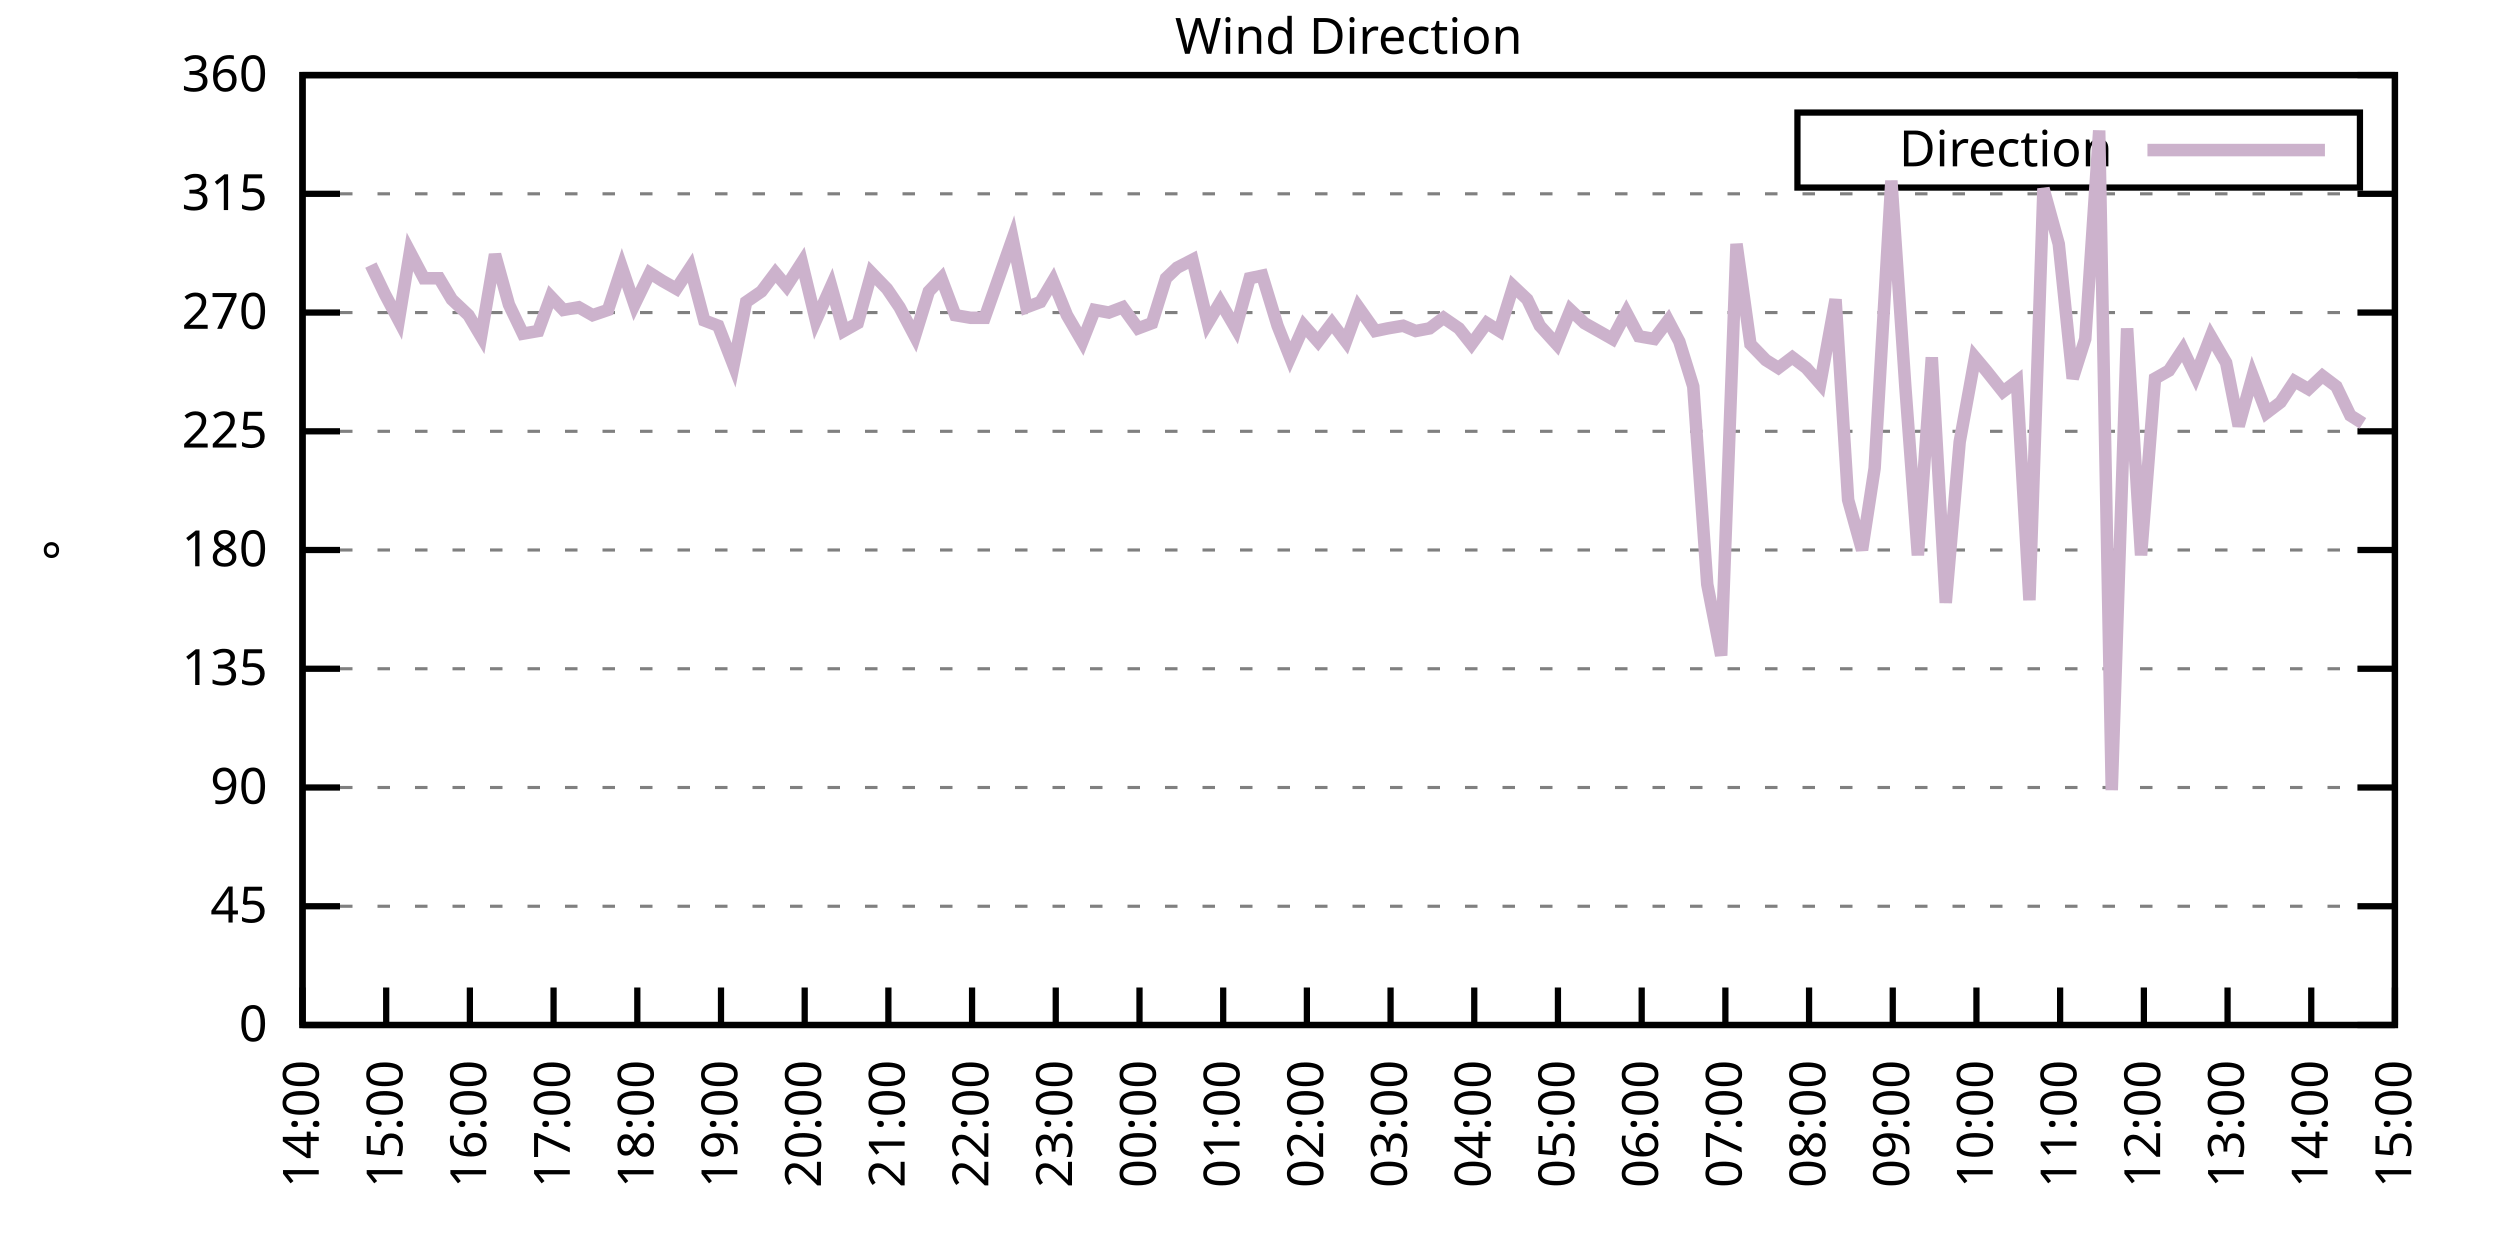
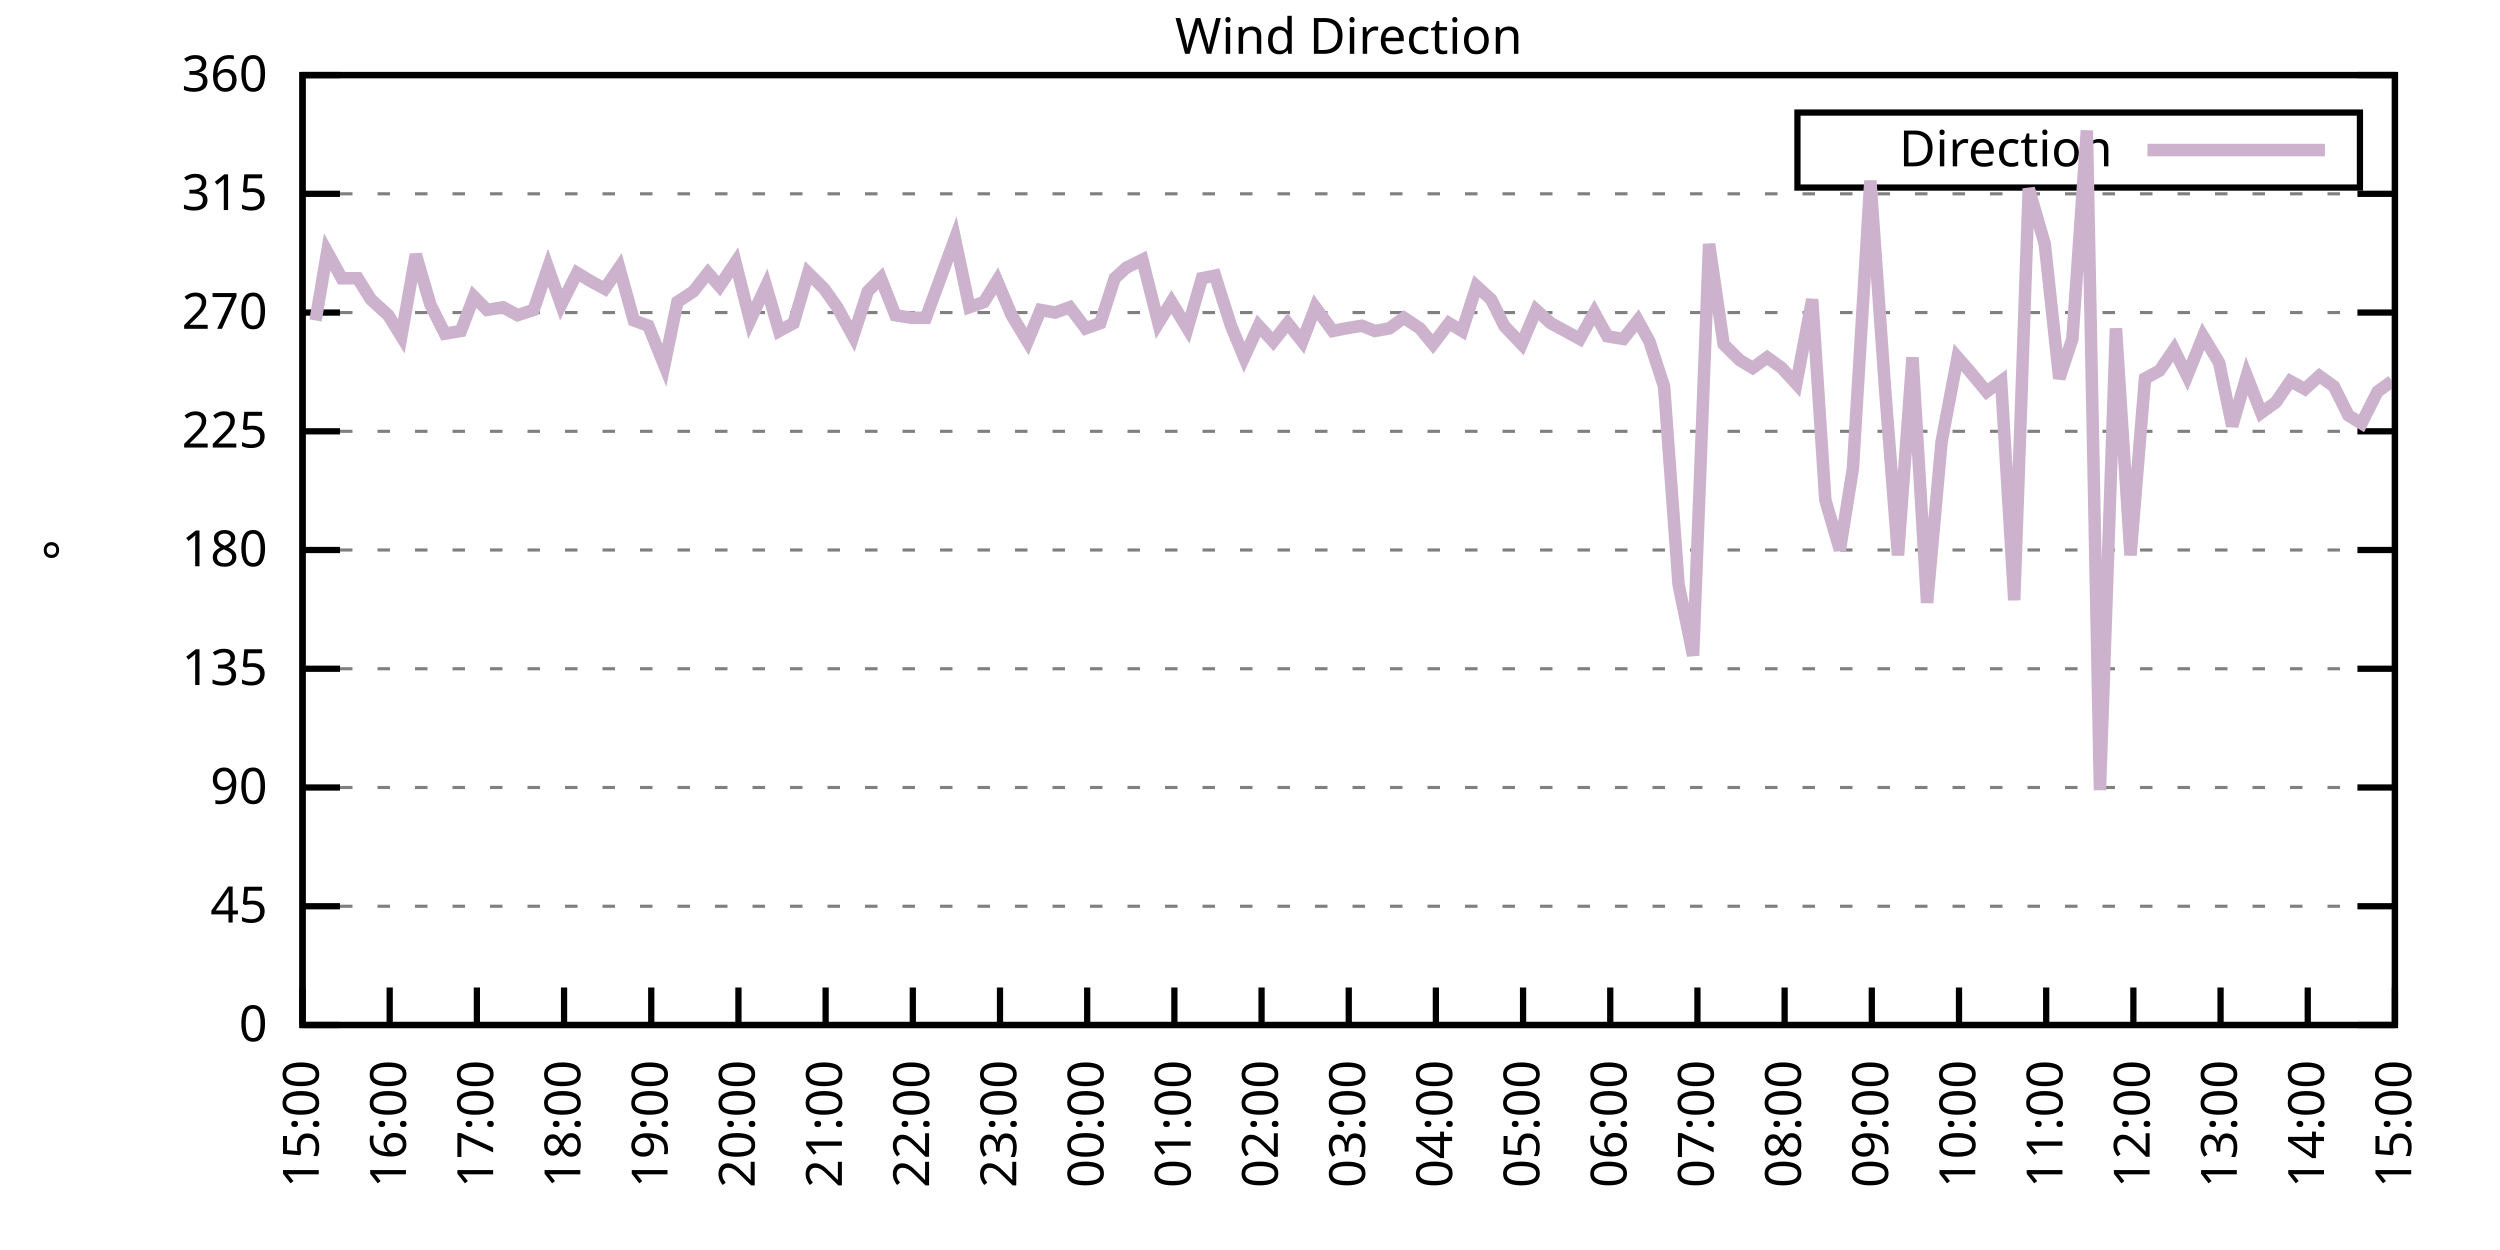
<svg xmlns="http://www.w3.org/2000/svg" xmlns:xlink="http://www.w3.org/1999/xlink" width="400" height="200" viewBox="0 0 400 200">
  <g id="gnuplot_canvas">
    <rect x="0" y="0" width="400" height="200" fill="none" />
    <defs>
      <circle id="gpDot" r="0.5" stroke-width="0.5" stroke="currentColor" />
      <path id="gpPt0" stroke-width="0.333" stroke="currentColor" d="M-1,0 h2 M0,-1 v2" />
      <path id="gpPt1" stroke-width="0.333" stroke="currentColor" d="M-1,-1 L1,1 M1,-1 L-1,1" />
      <path id="gpPt2" stroke-width="0.333" stroke="currentColor" d="M-1,0 L1,0 M0,-1 L0,1 M-1,-1 L1,1 M-1,1 L1,-1" />
      <rect id="gpPt3" stroke-width="0.333" stroke="currentColor" x="-1" y="-1" width="2" height="2" />
      <rect id="gpPt4" stroke-width="0.333" stroke="currentColor" fill="currentColor" x="-1" y="-1" width="2" height="2" />
      <circle id="gpPt5" stroke-width="0.333" stroke="currentColor" cx="0" cy="0" r="1" />
      <use xlink:href="#gpPt5" id="gpPt6" fill="currentColor" stroke="none" />
      <path id="gpPt7" stroke-width="0.333" stroke="currentColor" d="M0,-1.33 L-1.33,0.67 L1.33,0.67 z" />
      <use xlink:href="#gpPt7" id="gpPt8" fill="currentColor" stroke="none" />
      <use xlink:href="#gpPt7" id="gpPt9" stroke="currentColor" transform="rotate(180)" />
      <use xlink:href="#gpPt9" id="gpPt10" fill="currentColor" stroke="none" />
      <use xlink:href="#gpPt3" id="gpPt11" stroke="currentColor" transform="rotate(45)" />
      <use xlink:href="#gpPt11" id="gpPt12" fill="currentColor" stroke="none" />
      <path id="gpPt13" stroke-width="0.333" stroke="currentColor" d="M0,1.330 L1.265,0.411 L0.782,-1.067 L-0.782,-1.076 L-1.265,0.411 z" />
      <use xlink:href="#gpPt13" id="gpPt14" fill="currentColor" stroke="none" />
      <filter id="textbox" filterUnits="objectBoundingBox" x="0" y="0" height="1" width="1">
        <feFlood flood-color="white" flood-opacity="1" result="bgnd" />
        <feComposite in="SourceGraphic" in2="bgnd" operator="atop" />
      </filter>
      <filter id="greybox" filterUnits="objectBoundingBox" x="0" y="0" height="1" width="1">
        <feFlood flood-color="lightgrey" flood-opacity="1" result="grey" />
        <feComposite in="SourceGraphic" in2="grey" operator="atop" />
      </filter>
    </defs>
    <g fill="none" color="white" stroke="currentColor" stroke-width="1.00" stroke-linecap="butt" stroke-linejoin="miter">
</g>
    <g fill="none" color="black" stroke="currentColor" stroke-width="1.00" stroke-linecap="butt" stroke-linejoin="miter">
      <g stroke="none" shape-rendering="crispEdges">
        <polygon fill="rgb(255, 255, 255)" points="48.40,164.00 383.18,164.00 383.18,12.02 48.40,12.02 " />
      </g>
    </g>
    <g fill="none" color="black" stroke="currentColor" stroke-width="1.00" stroke-linecap="butt" stroke-linejoin="miter">
</g>
    <g fill="none" color="black" stroke="black" stroke-width="0.50" stroke-linecap="butt" stroke-linejoin="miter">
</g>
    <g fill="none" color="gray" stroke="currentColor" stroke-width="0.50" stroke-linecap="butt" stroke-linejoin="miter">
      <path stroke="gray" stroke-dasharray="2,4" class="gridline" d="M48.40,164.00 L383.19,164.00  " />
    </g>
    <g fill="none" color="gray" stroke="gray" stroke-width="1.00" stroke-linecap="butt" stroke-linejoin="miter">
</g>
    <g fill="none" color="black" stroke="currentColor" stroke-width="1.00" stroke-linecap="butt" stroke-linejoin="miter">
      <path stroke="black" d="M48.40,164.00 L54.40,164.00 M383.19,164.00 L377.19,164.00  " />
      <g transform="translate(42.80,166.60)" stroke="none" fill="black" font-family="Sans" font-size="8.00" text-anchor="end">
        <text>
          <tspan font-family="Sans"> 0</tspan>
        </text>
      </g>
    </g>
    <g fill="none" color="black" stroke="currentColor" stroke-width="1.00" stroke-linecap="butt" stroke-linejoin="miter">
</g>
    <g fill="none" color="black" stroke="black" stroke-width="0.50" stroke-linecap="butt" stroke-linejoin="miter">
</g>
    <g fill="none" color="gray" stroke="currentColor" stroke-width="0.50" stroke-linecap="butt" stroke-linejoin="miter">
      <path stroke="gray" stroke-dasharray="2,4" class="gridline" d="M48.40,145.00 L383.19,145.00  " />
    </g>
    <g fill="none" color="gray" stroke="gray" stroke-width="1.00" stroke-linecap="butt" stroke-linejoin="miter">
</g>
    <g fill="none" color="black" stroke="currentColor" stroke-width="1.00" stroke-linecap="butt" stroke-linejoin="miter">
      <path stroke="black" d="M48.40,145.00 L54.40,145.00 M383.19,145.00 L377.19,145.00  " />
      <g transform="translate(42.80,147.60)" stroke="none" fill="black" font-family="Sans" font-size="8.00" text-anchor="end">
        <text>
          <tspan font-family="Sans"> 45</tspan>
        </text>
      </g>
    </g>
    <g fill="none" color="black" stroke="currentColor" stroke-width="1.00" stroke-linecap="butt" stroke-linejoin="miter">
</g>
    <g fill="none" color="black" stroke="black" stroke-width="0.50" stroke-linecap="butt" stroke-linejoin="miter">
</g>
    <g fill="none" color="gray" stroke="currentColor" stroke-width="0.50" stroke-linecap="butt" stroke-linejoin="miter">
      <path stroke="gray" stroke-dasharray="2,4" class="gridline" d="M48.40,126.00 L383.19,126.00  " />
    </g>
    <g fill="none" color="gray" stroke="gray" stroke-width="1.00" stroke-linecap="butt" stroke-linejoin="miter">
</g>
    <g fill="none" color="black" stroke="currentColor" stroke-width="1.00" stroke-linecap="butt" stroke-linejoin="miter">
      <path stroke="black" d="M48.40,126.00 L54.40,126.00 M383.19,126.00 L377.19,126.00  " />
      <g transform="translate(42.80,128.60)" stroke="none" fill="black" font-family="Sans" font-size="8.00" text-anchor="end">
        <text>
          <tspan font-family="Sans"> 90</tspan>
        </text>
      </g>
    </g>
    <g fill="none" color="black" stroke="currentColor" stroke-width="1.00" stroke-linecap="butt" stroke-linejoin="miter">
</g>
    <g fill="none" color="black" stroke="black" stroke-width="0.50" stroke-linecap="butt" stroke-linejoin="miter">
</g>
    <g fill="none" color="gray" stroke="currentColor" stroke-width="0.50" stroke-linecap="butt" stroke-linejoin="miter">
      <path stroke="gray" stroke-dasharray="2,4" class="gridline" d="M48.40,107.00 L383.19,107.00  " />
    </g>
    <g fill="none" color="gray" stroke="gray" stroke-width="1.00" stroke-linecap="butt" stroke-linejoin="miter">
</g>
    <g fill="none" color="black" stroke="currentColor" stroke-width="1.00" stroke-linecap="butt" stroke-linejoin="miter">
      <path stroke="black" d="M48.40,107.00 L54.40,107.00 M383.19,107.00 L377.19,107.00  " />
      <g transform="translate(42.80,109.60)" stroke="none" fill="black" font-family="Sans" font-size="8.00" text-anchor="end">
        <text>
          <tspan font-family="Sans"> 135</tspan>
        </text>
      </g>
    </g>
    <g fill="none" color="black" stroke="currentColor" stroke-width="1.00" stroke-linecap="butt" stroke-linejoin="miter">
</g>
    <g fill="none" color="black" stroke="black" stroke-width="0.50" stroke-linecap="butt" stroke-linejoin="miter">
</g>
    <g fill="none" color="gray" stroke="currentColor" stroke-width="0.50" stroke-linecap="butt" stroke-linejoin="miter">
      <path stroke="gray" stroke-dasharray="2,4" class="gridline" d="M48.40,88.00 L383.19,88.00  " />
    </g>
    <g fill="none" color="gray" stroke="gray" stroke-width="1.00" stroke-linecap="butt" stroke-linejoin="miter">
</g>
    <g fill="none" color="black" stroke="currentColor" stroke-width="1.00" stroke-linecap="butt" stroke-linejoin="miter">
      <path stroke="black" d="M48.40,88.00 L54.40,88.00 M383.19,88.00 L377.19,88.00  " />
      <g transform="translate(42.80,90.60)" stroke="none" fill="black" font-family="Sans" font-size="8.00" text-anchor="end">
        <text>
          <tspan font-family="Sans"> 180</tspan>
        </text>
      </g>
    </g>
    <g fill="none" color="black" stroke="currentColor" stroke-width="1.00" stroke-linecap="butt" stroke-linejoin="miter">
</g>
    <g fill="none" color="black" stroke="black" stroke-width="0.50" stroke-linecap="butt" stroke-linejoin="miter">
</g>
    <g fill="none" color="gray" stroke="currentColor" stroke-width="0.50" stroke-linecap="butt" stroke-linejoin="miter">
      <path stroke="gray" stroke-dasharray="2,4" class="gridline" d="M48.40,69.01 L383.19,69.01  " />
    </g>
    <g fill="none" color="gray" stroke="gray" stroke-width="1.00" stroke-linecap="butt" stroke-linejoin="miter">
</g>
    <g fill="none" color="black" stroke="currentColor" stroke-width="1.00" stroke-linecap="butt" stroke-linejoin="miter">
      <path stroke="black" d="M48.40,69.01 L54.40,69.01 M383.19,69.01 L377.19,69.01  " />
      <g transform="translate(42.80,71.61)" stroke="none" fill="black" font-family="Sans" font-size="8.00" text-anchor="end">
        <text>
          <tspan font-family="Sans"> 225</tspan>
        </text>
      </g>
    </g>
    <g fill="none" color="black" stroke="currentColor" stroke-width="1.00" stroke-linecap="butt" stroke-linejoin="miter">
</g>
    <g fill="none" color="black" stroke="black" stroke-width="0.50" stroke-linecap="butt" stroke-linejoin="miter">
</g>
    <g fill="none" color="gray" stroke="currentColor" stroke-width="0.50" stroke-linecap="butt" stroke-linejoin="miter">
      <path stroke="gray" stroke-dasharray="2,4" class="gridline" d="M48.40,50.01 L383.19,50.01  " />
    </g>
    <g fill="none" color="gray" stroke="gray" stroke-width="1.00" stroke-linecap="butt" stroke-linejoin="miter">
</g>
    <g fill="none" color="black" stroke="currentColor" stroke-width="1.00" stroke-linecap="butt" stroke-linejoin="miter">
      <path stroke="black" d="M48.40,50.01 L54.40,50.01 M383.19,50.01 L377.19,50.01  " />
      <g transform="translate(42.80,52.61)" stroke="none" fill="black" font-family="Sans" font-size="8.00" text-anchor="end">
        <text>
          <tspan font-family="Sans"> 270</tspan>
        </text>
      </g>
    </g>
    <g fill="none" color="black" stroke="currentColor" stroke-width="1.00" stroke-linecap="butt" stroke-linejoin="miter">
</g>
    <g fill="none" color="black" stroke="black" stroke-width="0.50" stroke-linecap="butt" stroke-linejoin="miter">
</g>
    <g fill="none" color="gray" stroke="currentColor" stroke-width="0.50" stroke-linecap="butt" stroke-linejoin="miter">
      <path stroke="gray" stroke-dasharray="2,4" class="gridline" d="M48.40,31.01 L383.19,31.01  " />
    </g>
    <g fill="none" color="gray" stroke="gray" stroke-width="1.00" stroke-linecap="butt" stroke-linejoin="miter">
</g>
    <g fill="none" color="black" stroke="currentColor" stroke-width="1.00" stroke-linecap="butt" stroke-linejoin="miter">
      <path stroke="black" d="M48.40,31.01 L54.40,31.01 M383.19,31.01 L377.19,31.01  " />
      <g transform="translate(42.80,33.61)" stroke="none" fill="black" font-family="Sans" font-size="8.00" text-anchor="end">
        <text>
          <tspan font-family="Sans"> 315</tspan>
        </text>
      </g>
    </g>
    <g fill="none" color="black" stroke="currentColor" stroke-width="1.00" stroke-linecap="butt" stroke-linejoin="miter">
</g>
    <g fill="none" color="black" stroke="black" stroke-width="0.50" stroke-linecap="butt" stroke-linejoin="miter">
</g>
    <g fill="none" color="gray" stroke="currentColor" stroke-width="0.50" stroke-linecap="butt" stroke-linejoin="miter">
      <path stroke="gray" stroke-dasharray="2,4" class="gridline" d="M48.40,12.01 L383.19,12.01  " />
    </g>
    <g fill="none" color="gray" stroke="gray" stroke-width="1.00" stroke-linecap="butt" stroke-linejoin="miter">
</g>
    <g fill="none" color="black" stroke="currentColor" stroke-width="1.00" stroke-linecap="butt" stroke-linejoin="miter">
      <path stroke="black" d="M48.40,12.01 L54.40,12.01 M383.19,12.01 L377.19,12.01  " />
      <g transform="translate(42.80,14.61)" stroke="none" fill="black" font-family="Sans" font-size="8.00" text-anchor="end">
        <text>
          <tspan font-family="Sans"> 360</tspan>
        </text>
      </g>
    </g>
    <g fill="none" color="black" stroke="currentColor" stroke-width="1.00" stroke-linecap="butt" stroke-linejoin="miter">
      <path stroke="black" d="M48.40,164.00 L48.40,158.00  " />
      <g transform="translate(51.00,169.60) rotate(270.00)" stroke="none" fill="black" font-family="Sans" font-size="8.00" text-anchor="end">
        <text>
-           <tspan font-family="Sans">14:00</tspan>
-         </text>
-       </g>
-     </g>
-     <g fill="none" color="black" stroke="currentColor" stroke-width="1.00" stroke-linecap="butt" stroke-linejoin="miter">
-       <path stroke="black" d="M61.79,164.00 L61.79,158.00  " />
-       <g transform="translate(64.39,169.60) rotate(270.00)" stroke="none" fill="black" font-family="Sans" font-size="8.00" text-anchor="end">
-         <text>
          <tspan font-family="Sans">15:00</tspan>
        </text>
      </g>
    </g>
    <g fill="none" color="black" stroke="currentColor" stroke-width="1.00" stroke-linecap="butt" stroke-linejoin="miter">
-       <path stroke="black" d="M75.18,164.00 L75.18,158.00  " />
-       <g transform="translate(77.78,169.60) rotate(270.00)" stroke="none" fill="black" font-family="Sans" font-size="8.00" text-anchor="end">
+       <path stroke="black" d="M62.35,164.00 L62.35,158.00  " />
+       <g transform="translate(64.95,169.60) rotate(270.00)" stroke="none" fill="black" font-family="Sans" font-size="8.00" text-anchor="end">
        <text>
          <tspan font-family="Sans">16:00</tspan>
        </text>
      </g>
    </g>
    <g fill="none" color="black" stroke="currentColor" stroke-width="1.00" stroke-linecap="butt" stroke-linejoin="miter">
-       <path stroke="black" d="M88.57,164.00 L88.57,158.00  " />
-       <g transform="translate(91.17,169.60) rotate(270.00)" stroke="none" fill="black" font-family="Sans" font-size="8.00" text-anchor="end">
+       <path stroke="black" d="M76.30,164.00 L76.30,158.00  " />
+       <g transform="translate(78.90,169.60) rotate(270.00)" stroke="none" fill="black" font-family="Sans" font-size="8.00" text-anchor="end">
        <text>
          <tspan font-family="Sans">17:00</tspan>
        </text>
      </g>
    </g>
    <g fill="none" color="black" stroke="currentColor" stroke-width="1.00" stroke-linecap="butt" stroke-linejoin="miter">
-       <path stroke="black" d="M101.97,164.00 L101.97,158.00  " />
-       <g transform="translate(104.57,169.60) rotate(270.00)" stroke="none" fill="black" font-family="Sans" font-size="8.00" text-anchor="end">
+       <path stroke="black" d="M90.25,164.00 L90.25,158.00  " />
+       <g transform="translate(92.85,169.60) rotate(270.00)" stroke="none" fill="black" font-family="Sans" font-size="8.00" text-anchor="end">
        <text>
          <tspan font-family="Sans">18:00</tspan>
        </text>
      </g>
    </g>
    <g fill="none" color="black" stroke="currentColor" stroke-width="1.00" stroke-linecap="butt" stroke-linejoin="miter">
-       <path stroke="black" d="M115.36,164.00 L115.36,158.00  " />
-       <g transform="translate(117.96,169.60) rotate(270.00)" stroke="none" fill="black" font-family="Sans" font-size="8.00" text-anchor="end">
+       <path stroke="black" d="M104.20,164.00 L104.20,158.00  " />
+       <g transform="translate(106.80,169.60) rotate(270.00)" stroke="none" fill="black" font-family="Sans" font-size="8.00" text-anchor="end">
        <text>
          <tspan font-family="Sans">19:00</tspan>
        </text>
      </g>
    </g>
    <g fill="none" color="black" stroke="currentColor" stroke-width="1.00" stroke-linecap="butt" stroke-linejoin="miter">
-       <path stroke="black" d="M128.75,164.00 L128.75,158.00  " />
-       <g transform="translate(131.35,169.60) rotate(270.00)" stroke="none" fill="black" font-family="Sans" font-size="8.00" text-anchor="end">
+       <path stroke="black" d="M118.15,164.00 L118.15,158.00  " />
+       <g transform="translate(120.75,169.60) rotate(270.00)" stroke="none" fill="black" font-family="Sans" font-size="8.00" text-anchor="end">
        <text>
          <tspan font-family="Sans">20:00</tspan>
        </text>
      </g>
    </g>
    <g fill="none" color="black" stroke="currentColor" stroke-width="1.00" stroke-linecap="butt" stroke-linejoin="miter">
-       <path stroke="black" d="M142.14,164.00 L142.14,158.00  " />
-       <g transform="translate(144.74,169.60) rotate(270.00)" stroke="none" fill="black" font-family="Sans" font-size="8.00" text-anchor="end">
+       <path stroke="black" d="M132.10,164.00 L132.10,158.00  " />
+       <g transform="translate(134.70,169.60) rotate(270.00)" stroke="none" fill="black" font-family="Sans" font-size="8.00" text-anchor="end">
        <text>
          <tspan font-family="Sans">21:00</tspan>
        </text>
      </g>
    </g>
    <g fill="none" color="black" stroke="currentColor" stroke-width="1.00" stroke-linecap="butt" stroke-linejoin="miter">
-       <path stroke="black" d="M155.53,164.00 L155.53,158.00  " />
-       <g transform="translate(158.13,169.60) rotate(270.00)" stroke="none" fill="black" font-family="Sans" font-size="8.00" text-anchor="end">
+       <path stroke="black" d="M146.05,164.00 L146.05,158.00  " />
+       <g transform="translate(148.65,169.60) rotate(270.00)" stroke="none" fill="black" font-family="Sans" font-size="8.00" text-anchor="end">
        <text>
          <tspan font-family="Sans">22:00</tspan>
        </text>
      </g>
    </g>
    <g fill="none" color="black" stroke="currentColor" stroke-width="1.00" stroke-linecap="butt" stroke-linejoin="miter">
-       <path stroke="black" d="M168.92,164.00 L168.92,158.00  " />
-       <g transform="translate(171.52,169.60) rotate(270.00)" stroke="none" fill="black" font-family="Sans" font-size="8.00" text-anchor="end">
+       <path stroke="black" d="M160.00,164.00 L160.00,158.00  " />
+       <g transform="translate(162.60,169.60) rotate(270.00)" stroke="none" fill="black" font-family="Sans" font-size="8.00" text-anchor="end">
        <text>
          <tspan font-family="Sans">23:00</tspan>
        </text>
      </g>
    </g>
    <g fill="none" color="black" stroke="currentColor" stroke-width="1.00" stroke-linecap="butt" stroke-linejoin="miter">
-       <path stroke="black" d="M182.32,164.00 L182.32,158.00  " />
-       <g transform="translate(184.92,169.60) rotate(270.00)" stroke="none" fill="black" font-family="Sans" font-size="8.00" text-anchor="end">
+       <path stroke="black" d="M173.95,164.00 L173.95,158.00  " />
+       <g transform="translate(176.55,169.60) rotate(270.00)" stroke="none" fill="black" font-family="Sans" font-size="8.00" text-anchor="end">
        <text>
          <tspan font-family="Sans">00:00</tspan>
        </text>
      </g>
    </g>
    <g fill="none" color="black" stroke="currentColor" stroke-width="1.00" stroke-linecap="butt" stroke-linejoin="miter">
-       <path stroke="black" d="M195.71,164.00 L195.71,158.00  " />
-       <g transform="translate(198.31,169.60) rotate(270.00)" stroke="none" fill="black" font-family="Sans" font-size="8.00" text-anchor="end">
+       <path stroke="black" d="M187.90,164.00 L187.90,158.00  " />
+       <g transform="translate(190.50,169.60) rotate(270.00)" stroke="none" fill="black" font-family="Sans" font-size="8.00" text-anchor="end">
        <text>
          <tspan font-family="Sans">01:00</tspan>
        </text>
      </g>
    </g>
    <g fill="none" color="black" stroke="currentColor" stroke-width="1.00" stroke-linecap="butt" stroke-linejoin="miter">
-       <path stroke="black" d="M209.10,164.00 L209.10,158.00  " />
-       <g transform="translate(211.70,169.60) rotate(270.00)" stroke="none" fill="black" font-family="Sans" font-size="8.00" text-anchor="end">
+       <path stroke="black" d="M201.85,164.00 L201.85,158.00  " />
+       <g transform="translate(204.45,169.60) rotate(270.00)" stroke="none" fill="black" font-family="Sans" font-size="8.00" text-anchor="end">
        <text>
          <tspan font-family="Sans">02:00</tspan>
        </text>
      </g>
    </g>
    <g fill="none" color="black" stroke="currentColor" stroke-width="1.00" stroke-linecap="butt" stroke-linejoin="miter">
-       <path stroke="black" d="M222.49,164.00 L222.49,158.00  " />
-       <g transform="translate(225.09,169.60) rotate(270.00)" stroke="none" fill="black" font-family="Sans" font-size="8.00" text-anchor="end">
+       <path stroke="black" d="M215.80,164.00 L215.80,158.00  " />
+       <g transform="translate(218.40,169.60) rotate(270.00)" stroke="none" fill="black" font-family="Sans" font-size="8.00" text-anchor="end">
        <text>
          <tspan font-family="Sans">03:00</tspan>
        </text>
      </g>
    </g>
    <g fill="none" color="black" stroke="currentColor" stroke-width="1.00" stroke-linecap="butt" stroke-linejoin="miter">
-       <path stroke="black" d="M235.88,164.00 L235.88,158.00  " />
-       <g transform="translate(238.48,169.60) rotate(270.00)" stroke="none" fill="black" font-family="Sans" font-size="8.00" text-anchor="end">
+       <path stroke="black" d="M229.74,164.00 L229.74,158.00  " />
+       <g transform="translate(232.34,169.60) rotate(270.00)" stroke="none" fill="black" font-family="Sans" font-size="8.00" text-anchor="end">
        <text>
          <tspan font-family="Sans">04:00</tspan>
        </text>
      </g>
    </g>
    <g fill="none" color="black" stroke="currentColor" stroke-width="1.00" stroke-linecap="butt" stroke-linejoin="miter">
-       <path stroke="black" d="M249.27,164.00 L249.27,158.00  " />
-       <g transform="translate(251.87,169.60) rotate(270.00)" stroke="none" fill="black" font-family="Sans" font-size="8.00" text-anchor="end">
+       <path stroke="black" d="M243.69,164.00 L243.69,158.00  " />
+       <g transform="translate(246.29,169.60) rotate(270.00)" stroke="none" fill="black" font-family="Sans" font-size="8.00" text-anchor="end">
        <text>
          <tspan font-family="Sans">05:00</tspan>
        </text>
      </g>
    </g>
    <g fill="none" color="black" stroke="currentColor" stroke-width="1.00" stroke-linecap="butt" stroke-linejoin="miter">
-       <path stroke="black" d="M262.67,164.00 L262.67,158.00  " />
-       <g transform="translate(265.27,169.60) rotate(270.00)" stroke="none" fill="black" font-family="Sans" font-size="8.00" text-anchor="end">
+       <path stroke="black" d="M257.64,164.00 L257.64,158.00  " />
+       <g transform="translate(260.24,169.60) rotate(270.00)" stroke="none" fill="black" font-family="Sans" font-size="8.00" text-anchor="end">
        <text>
          <tspan font-family="Sans">06:00</tspan>
        </text>
      </g>
    </g>
    <g fill="none" color="black" stroke="currentColor" stroke-width="1.00" stroke-linecap="butt" stroke-linejoin="miter">
-       <path stroke="black" d="M276.06,164.00 L276.06,158.00  " />
-       <g transform="translate(278.66,169.60) rotate(270.00)" stroke="none" fill="black" font-family="Sans" font-size="8.00" text-anchor="end">
+       <path stroke="black" d="M271.59,164.00 L271.59,158.00  " />
+       <g transform="translate(274.19,169.60) rotate(270.00)" stroke="none" fill="black" font-family="Sans" font-size="8.00" text-anchor="end">
        <text>
          <tspan font-family="Sans">07:00</tspan>
        </text>
      </g>
    </g>
    <g fill="none" color="black" stroke="currentColor" stroke-width="1.00" stroke-linecap="butt" stroke-linejoin="miter">
-       <path stroke="black" d="M289.45,164.00 L289.45,158.00  " />
-       <g transform="translate(292.05,169.60) rotate(270.00)" stroke="none" fill="black" font-family="Sans" font-size="8.00" text-anchor="end">
+       <path stroke="black" d="M285.54,164.00 L285.54,158.00  " />
+       <g transform="translate(288.14,169.60) rotate(270.00)" stroke="none" fill="black" font-family="Sans" font-size="8.00" text-anchor="end">
        <text>
          <tspan font-family="Sans">08:00</tspan>
        </text>
      </g>
    </g>
    <g fill="none" color="black" stroke="currentColor" stroke-width="1.00" stroke-linecap="butt" stroke-linejoin="miter">
-       <path stroke="black" d="M302.84,164.00 L302.84,158.00  " />
-       <g transform="translate(305.44,169.60) rotate(270.00)" stroke="none" fill="black" font-family="Sans" font-size="8.00" text-anchor="end">
+       <path stroke="black" d="M299.49,164.00 L299.49,158.00  " />
+       <g transform="translate(302.09,169.60) rotate(270.00)" stroke="none" fill="black" font-family="Sans" font-size="8.00" text-anchor="end">
        <text>
          <tspan font-family="Sans">09:00</tspan>
        </text>
      </g>
    </g>
    <g fill="none" color="black" stroke="currentColor" stroke-width="1.00" stroke-linecap="butt" stroke-linejoin="miter">
-       <path stroke="black" d="M316.23,164.00 L316.23,158.00  " />
-       <g transform="translate(318.83,169.60) rotate(270.00)" stroke="none" fill="black" font-family="Sans" font-size="8.00" text-anchor="end">
+       <path stroke="black" d="M313.44,164.00 L313.44,158.00  " />
+       <g transform="translate(316.04,169.60) rotate(270.00)" stroke="none" fill="black" font-family="Sans" font-size="8.00" text-anchor="end">
        <text>
          <tspan font-family="Sans">10:00</tspan>
        </text>
      </g>
    </g>
    <g fill="none" color="black" stroke="currentColor" stroke-width="1.00" stroke-linecap="butt" stroke-linejoin="miter">
-       <path stroke="black" d="M329.62,164.00 L329.62,158.00  " />
-       <g transform="translate(332.22,169.60) rotate(270.00)" stroke="none" fill="black" font-family="Sans" font-size="8.00" text-anchor="end">
+       <path stroke="black" d="M327.39,164.00 L327.39,158.00  " />
+       <g transform="translate(329.99,169.60) rotate(270.00)" stroke="none" fill="black" font-family="Sans" font-size="8.00" text-anchor="end">
        <text>
          <tspan font-family="Sans">11:00</tspan>
        </text>
      </g>
    </g>
    <g fill="none" color="black" stroke="currentColor" stroke-width="1.00" stroke-linecap="butt" stroke-linejoin="miter">
-       <path stroke="black" d="M343.02,164.00 L343.02,158.00  " />
-       <g transform="translate(345.62,169.60) rotate(270.00)" stroke="none" fill="black" font-family="Sans" font-size="8.00" text-anchor="end">
+       <path stroke="black" d="M341.34,164.00 L341.34,158.00  " />
+       <g transform="translate(343.94,169.60) rotate(270.00)" stroke="none" fill="black" font-family="Sans" font-size="8.00" text-anchor="end">
        <text>
          <tspan font-family="Sans">12:00</tspan>
        </text>
      </g>
    </g>
    <g fill="none" color="black" stroke="currentColor" stroke-width="1.00" stroke-linecap="butt" stroke-linejoin="miter">
-       <path stroke="black" d="M356.41,164.00 L356.41,158.00  " />
-       <g transform="translate(359.01,169.60) rotate(270.00)" stroke="none" fill="black" font-family="Sans" font-size="8.00" text-anchor="end">
+       <path stroke="black" d="M355.29,164.00 L355.29,158.00  " />
+       <g transform="translate(357.89,169.60) rotate(270.00)" stroke="none" fill="black" font-family="Sans" font-size="8.00" text-anchor="end">
        <text>
          <tspan font-family="Sans">13:00</tspan>
        </text>
      </g>
    </g>
    <g fill="none" color="black" stroke="currentColor" stroke-width="1.00" stroke-linecap="butt" stroke-linejoin="miter">
-       <path stroke="black" d="M369.80,164.00 L369.80,158.00  " />
-       <g transform="translate(372.40,169.60) rotate(270.00)" stroke="none" fill="black" font-family="Sans" font-size="8.00" text-anchor="end">
+       <path stroke="black" d="M369.24,164.00 L369.24,158.00  " />
+       <g transform="translate(371.84,169.60) rotate(270.00)" stroke="none" fill="black" font-family="Sans" font-size="8.00" text-anchor="end">
        <text>
          <tspan font-family="Sans">14:00</tspan>
        </text>
      </g>
    </g>
    <g fill="none" color="black" stroke="currentColor" stroke-width="1.00" stroke-linecap="butt" stroke-linejoin="miter">
      <path stroke="black" d="M383.19,164.00 L383.19,158.00  " />
      <g transform="translate(385.79,169.60) rotate(270.00)" stroke="none" fill="black" font-family="Sans" font-size="8.00" text-anchor="end">
        <text>
          <tspan font-family="Sans">15:00</tspan>
        </text>
      </g>
    </g>
    <g fill="none" color="black" stroke="currentColor" stroke-width="1.00" stroke-linecap="butt" stroke-linejoin="miter">
</g>
    <g fill="none" color="black" stroke="currentColor" stroke-width="1.00" stroke-linecap="butt" stroke-linejoin="miter">
      <path stroke="black" d="M48.40,12.01 L48.40,164.00 L383.19,164.00 L383.19,12.01 L48.40,12.01 Z  " />
    </g>
    <g fill="none" color="black" stroke="currentColor" stroke-width="1.00" stroke-linecap="butt" stroke-linejoin="miter">
</g>
    <g fill="none" color="black" stroke="currentColor" stroke-width="1.00" stroke-linecap="butt" stroke-linejoin="miter">
      <path stroke="black" d="M287.59,30.01 L287.59,18.01 L377.59,18.01 L377.59,30.01 L287.59,30.01 Z  " />
    </g>
    <g id="Wind_direction_plot_1">
      <g fill="none" color="white" stroke="black" stroke-width="2.00" stroke-linecap="butt" stroke-linejoin="miter">
</g>
      <g fill="none" color="black" stroke="currentColor" stroke-width="2.00" stroke-linecap="butt" stroke-linejoin="miter">
        <g transform="translate(337.99,26.61)" stroke="none" fill="black" font-family="Sans" font-size="8.00" text-anchor="end">
          <text>
            <tspan font-family="Sans">Direction</tspan>
          </text>
        </g>
      </g>
      <g fill="none" color="black" stroke="currentColor" stroke-width="2.00" stroke-linecap="butt" stroke-linejoin="miter">
-         <path stroke="rgb(204, 178, 204)" d="M343.59,24.01 L371.99,24.01 M59.34,42.41 L61.57,47.05 L63.80,51.27 L65.59,40.30 L67.82,44.52 L70.27,44.52   L72.28,47.90 L74.96,50.43 L76.97,53.81 L79.20,40.72 L81.43,48.74 L83.66,53.39 L86.12,52.96 L88.13,47.47   L90.14,49.59 L92.59,49.16 L94.82,50.43 L97.28,49.59 L99.51,42.83 L101.52,48.74 L103.98,43.67 L105.98,44.94   L108.22,46.21 L110.45,42.83 L112.68,51.27 L114.91,52.12 L117.37,58.45 L119.38,48.32 L121.83,46.63 L124.06,43.67   L125.85,45.79 L128.30,41.99 L130.54,51.27 L132.99,45.79 L135.00,52.96 L137.23,51.70 L139.46,43.67 L141.92,46.21   L143.93,49.16 L146.38,53.81 L148.61,46.63 L150.62,44.52 L152.85,50.43 L155.31,50.85 L157.54,50.85 L159.33,45.79   L162.01,38.19 L164.24,49.16 L166.47,48.32 L168.48,44.94 L170.71,50.43 L173.17,54.65 L175.17,49.59 L177.41,50.01   L179.64,49.16 L182.09,52.54 L184.32,51.70 L186.56,44.52 L188.34,42.83 L190.80,41.56 L193.25,51.70 L195.26,48.32   L197.72,52.54 L199.95,44.52 L201.96,44.10 L204.41,52.12 L206.42,57.18 L208.65,52.12 L210.88,54.65 L213.12,51.70   L215.35,54.65 L217.36,49.16 L220.04,52.96 L222.04,52.54 L224.50,52.12 L226.51,52.96 L228.74,52.54 L230.97,50.85   L233.43,52.54 L235.44,55.07 L237.89,51.70 L239.90,52.96 L242.13,45.79 L244.36,47.90 L246.37,52.12 L249.05,55.07   L251.28,49.59 L253.51,51.70 L255.75,52.96 L257.98,54.23 L260.21,50.01 L262.22,53.81 L264.67,54.23 L266.91,51.27   L268.69,54.65 L270.92,61.83 L273.16,93.49 L275.39,104.89 L277.84,39.03 L280.07,55.07 L282.53,57.61 L284.54,58.87   L286.77,57.18 L289.00,58.87 L291.23,61.41 L293.69,47.90 L295.70,79.98 L297.93,88.00 L299.94,74.92 L302.62,28.90   L304.85,61.83 L306.86,88.85 L309.09,57.18 L311.32,96.45 L313.55,70.70 L316.01,57.18 L317.79,59.30 L320.47,62.67   L322.70,60.98 L324.71,96.03 L326.95,30.16 L329.40,39.03 L331.63,60.56 L333.64,54.23 L335.87,20.88 L337.88,126.42   L340.34,52.54 L342.57,88.85 L344.80,60.56 L347.03,59.30 L349.26,55.92 L351.27,60.14 L353.73,53.81 L356.18,58.03   L358.19,68.16 L360.42,60.14 L362.66,66.05 L364.89,64.36 L367.12,60.98 L369.35,62.25 L371.58,60.14 L373.82,61.83   L376.05,66.47 L378.06,67.74  " />
+         <path stroke="rgb(204, 178, 204)" d="M343.59,24.01 L371.99,24.01 M50.49,51.27 L52.35,40.30 L54.68,44.52 L57.23,44.52 L59.33,47.90 L62.12,50.43   L64.21,53.81 L66.53,40.72 L68.86,48.74 L71.18,53.39 L73.74,52.96 L75.83,47.47 L77.93,49.59 L80.48,49.16   L82.81,50.43 L85.37,49.59 L87.69,42.83 L89.78,48.74 L92.34,43.67 L94.43,44.94 L96.76,46.21 L99.08,42.83   L101.41,51.27 L103.73,52.12 L106.29,58.45 L108.38,48.32 L110.94,46.63 L113.27,43.67 L115.13,45.79 L117.68,41.99   L120.01,51.27 L122.57,45.79 L124.66,52.96 L126.98,51.70 L129.31,43.67 L131.87,46.21 L133.96,49.16 L136.51,53.81   L138.84,46.63 L140.93,44.52 L143.26,50.43 L145.81,50.85 L148.14,50.85 L150.00,45.79 L152.79,38.19 L155.11,49.16   L157.44,48.32 L159.53,44.94 L161.86,50.43 L164.41,54.65 L166.51,49.59 L168.83,50.01 L171.16,49.16 L173.71,52.54   L176.04,51.70 L178.36,44.52 L180.22,42.83 L182.78,41.56 L185.34,51.70 L187.43,48.32 L189.99,52.54 L192.31,44.52   L194.41,44.10 L196.96,52.12 L199.06,57.18 L201.38,52.12 L203.71,54.65 L206.03,51.70 L208.36,54.65 L210.45,49.16   L213.24,52.96 L215.33,52.54 L217.89,52.12 L219.98,52.96 L222.30,52.54 L224.63,50.85 L227.19,52.54 L229.28,55.07   L231.84,51.70 L233.93,52.96 L236.25,45.79 L238.58,47.90 L240.67,52.12 L243.46,55.07 L245.79,49.59 L248.11,51.70   L250.44,52.96 L252.76,54.23 L255.09,50.01 L257.18,53.81 L259.74,54.23 L262.06,51.27 L263.92,54.65 L266.25,61.83   L268.57,93.49 L270.90,104.89 L273.45,39.03 L275.78,55.07 L278.34,57.61 L280.43,58.87 L282.75,57.18 L285.08,58.87   L287.40,61.41 L289.96,47.90 L292.05,79.98 L294.38,88.00 L296.47,74.92 L299.26,28.90 L301.58,61.83 L303.68,88.85   L306.00,57.18 L308.33,96.45 L310.65,70.70 L313.21,57.18 L315.07,59.30 L317.86,62.67 L320.18,60.98 L322.28,96.03   L324.60,30.16 L327.16,39.03 L329.48,60.56 L331.58,54.23 L333.90,20.88 L335.99,126.42 L338.55,52.54 L340.88,88.85   L343.20,60.56 L345.53,59.30 L347.85,55.92 L349.94,60.14 L352.50,53.81 L355.06,58.03 L357.15,68.16 L359.48,60.14   L361.80,66.05 L364.13,64.36 L366.45,60.98 L368.78,62.25 L371.10,60.14 L373.43,61.83 L375.75,66.47 L377.84,67.74   L380.40,62.67 L382.73,60.98  " />
      </g>
    </g>
    <g fill="none" color="black" stroke="currentColor" stroke-width="2.00" stroke-linecap="butt" stroke-linejoin="miter">
</g>
    <g fill="none" color="black" stroke="black" stroke-width="1.00" stroke-linecap="butt" stroke-linejoin="miter">
</g>
    <g fill="none" color="black" stroke="currentColor" stroke-width="1.00" stroke-linecap="butt" stroke-linejoin="miter">
      <path stroke="black" d="M48.40,12.01 L48.40,164.00 L383.19,164.00 L383.19,12.01 L48.40,12.01 Z  " />
      <g transform="translate(12.80,88.01) rotate(270.00)" stroke="none" fill="black" font-family="Sans" font-size="8.00" text-anchor="middle">
        <text>
          <tspan font-family="Sans">°</tspan>
        </text>
      </g>
    </g>
    <g fill="none" color="black" stroke="currentColor" stroke-width="1.00" stroke-linecap="butt" stroke-linejoin="miter">
</g>
    <g fill="none" color="black" stroke="currentColor" stroke-width="1.00" stroke-linecap="butt" stroke-linejoin="miter">
      <g transform="translate(215.79,8.61)" stroke="none" fill="black" font-family="Sans" font-size="8.00" text-anchor="middle">
        <text>
          <tspan font-family="Sans">Wind Direction</tspan>
        </text>
      </g>
    </g>
    <g fill="none" color="black" stroke="currentColor" stroke-width="1.00" stroke-linecap="butt" stroke-linejoin="miter">
</g>
  </g>
</svg>
